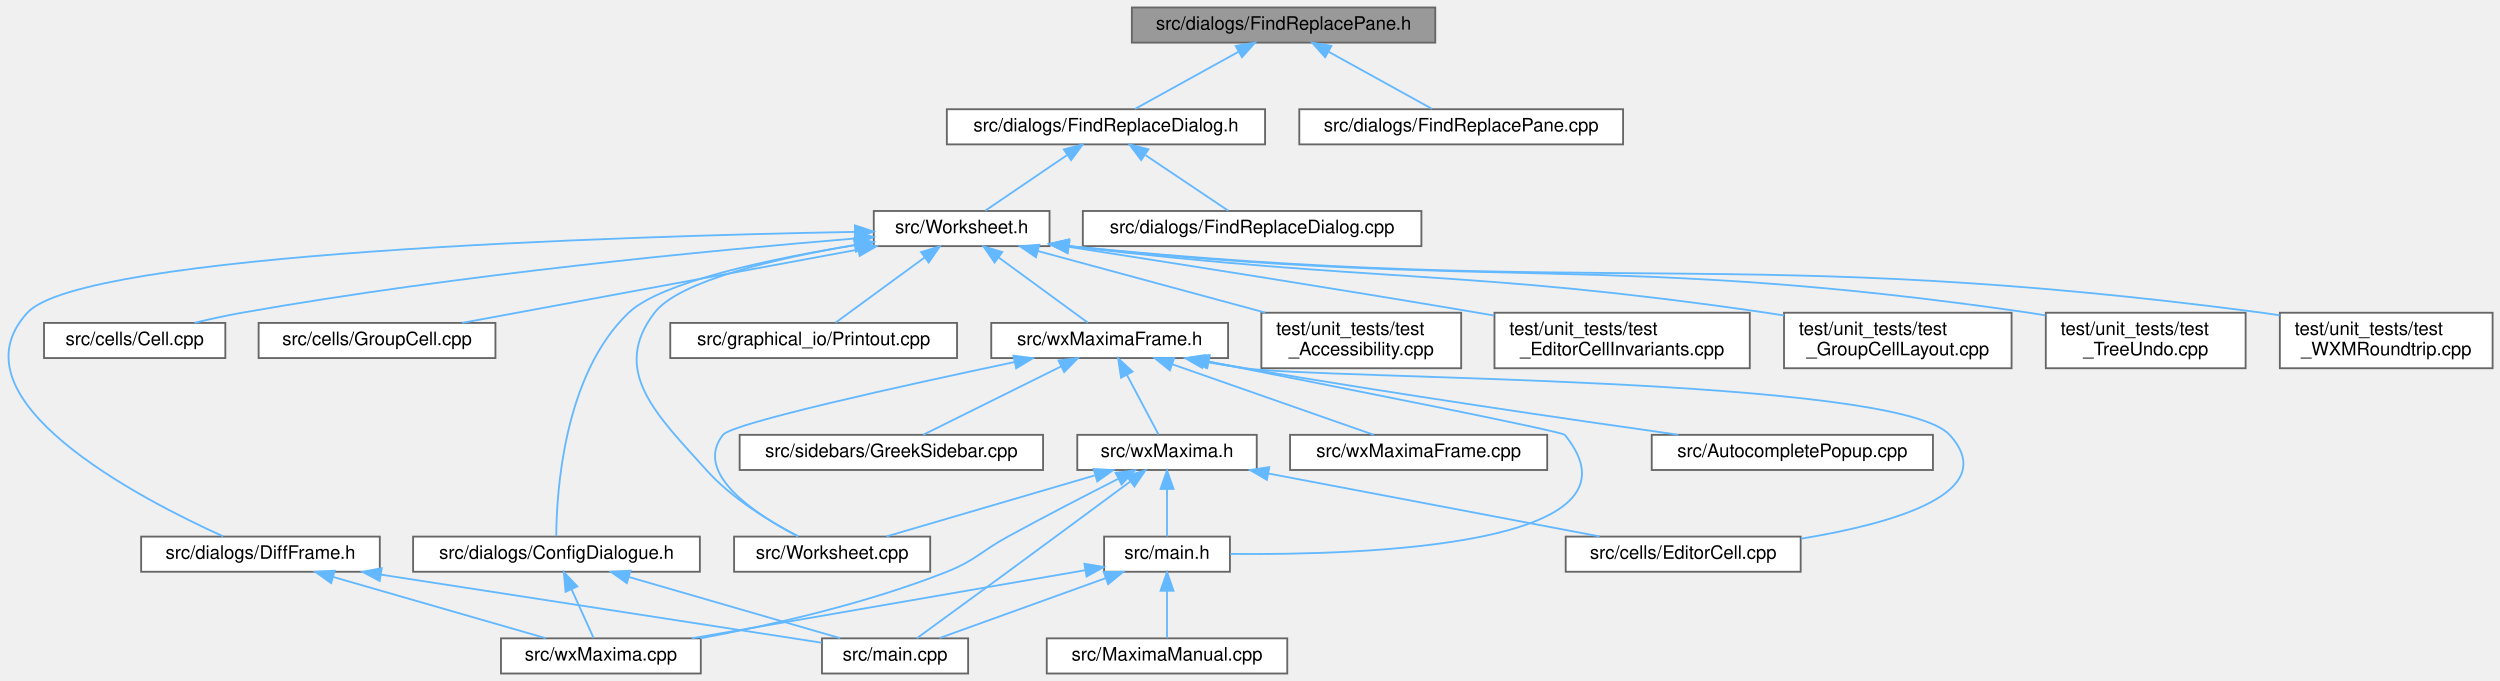
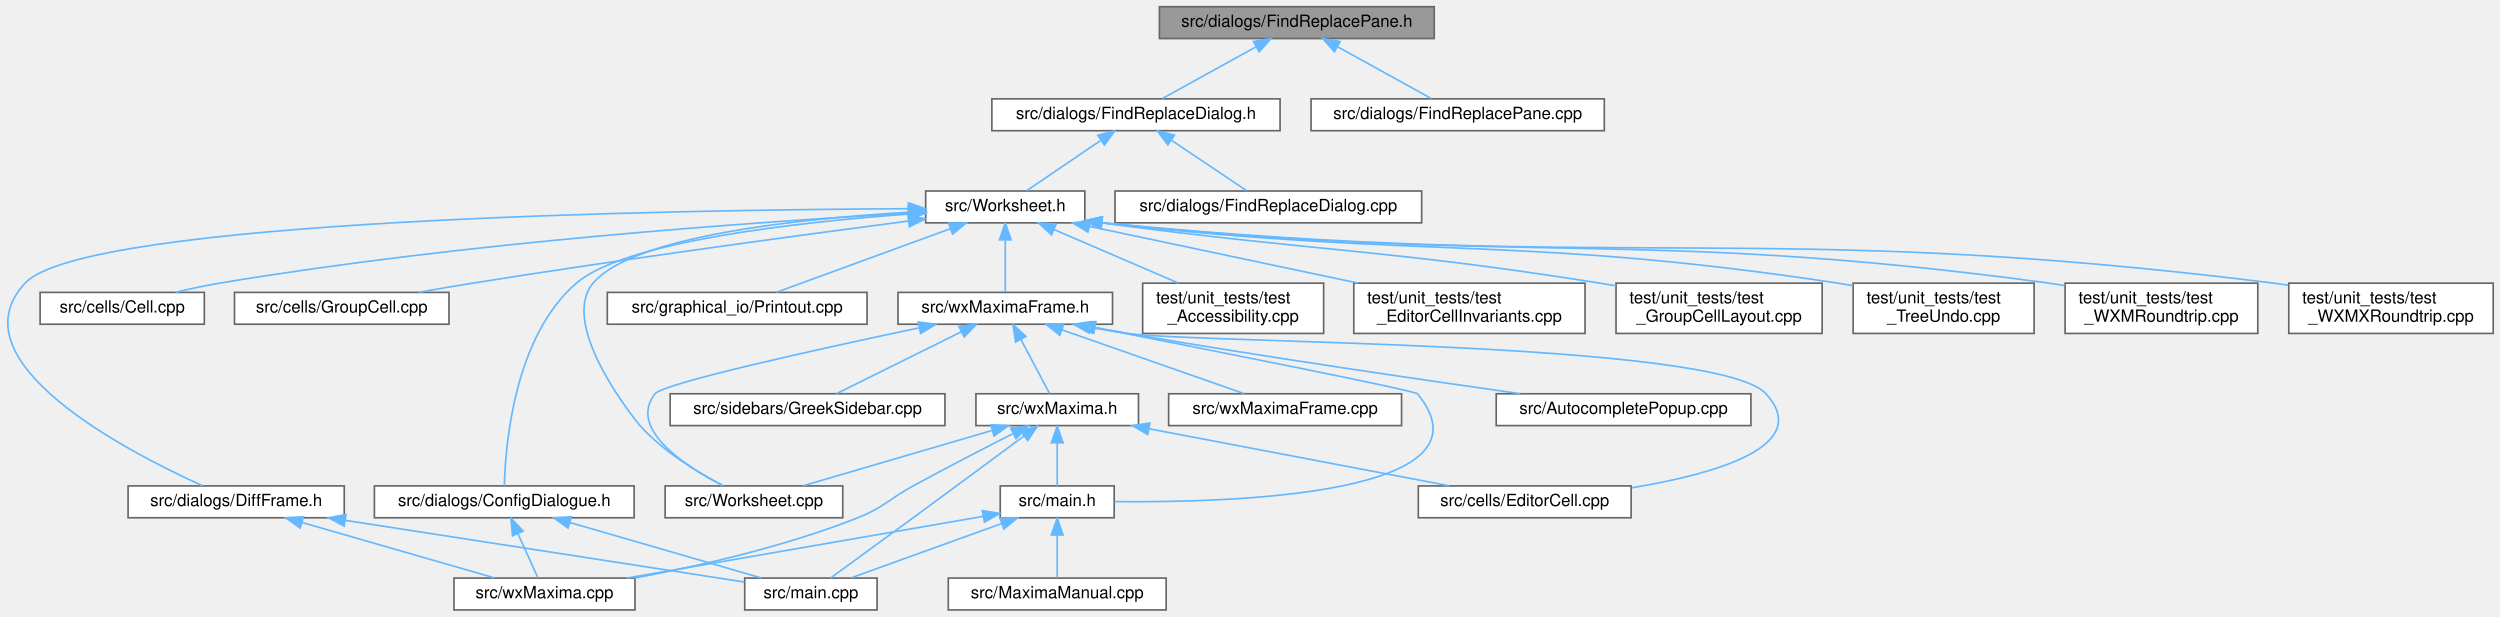
- <svg xmlns="http://www.w3.org/2000/svg" xmlns:xlink="http://www.w3.org/1999/xlink" width="1351pt" height="368pt" viewBox="0.00 0.00 1351.29 368.00">
+ <svg xmlns="http://www.w3.org/2000/svg" xmlns:xlink="http://www.w3.org/1999/xlink" width="1492pt" height="368pt" viewBox="0.00 0.00 1491.89 368.00">
  <g id="graph0" class="graph" transform="scale(1 1) rotate(0) translate(4 364)">
    <g id="node1" class="node">
      <g id="a_node1">
        <a xlink:title="This file defines the class FindReplacePane.">
-           <polygon fill="#999999" stroke="#666666" points="771.79,-360 607.79,-360 607.79,-341 771.79,-341 771.79,-360" />
-           <text text-anchor="middle" x="689.79" y="-348" font-family="Helvetica,sans-Serif" font-size="10.00">src/dialogs/FindReplacePane.h</text>
+           <polygon fill="#999999" stroke="#666666" points="851.89,-360 687.89,-360 687.89,-341 851.89,-341 851.89,-360" />
+           <text text-anchor="middle" x="769.89" y="-348" font-family="Helvetica,sans-Serif" font-size="10.00">src/dialogs/FindReplacePane.h</text>
        </a>
      </g>
    </g>
    <g id="node2" class="node">
      <g id="a_node2">
        <a xlink:href="FindReplaceDialog_8h.html" target="_top" xlink:title="This file defines the class FindReplaceDialog.">
-           <polygon fill="white" stroke="#666666" points="679.79,-305 507.79,-305 507.79,-286 679.79,-286 679.79,-305" />
-           <text text-anchor="middle" x="593.79" y="-293" font-family="Helvetica,sans-Serif" font-size="10.00">src/dialogs/FindReplaceDialog.h</text>
+           <polygon fill="white" stroke="#666666" points="759.89,-305 587.89,-305 587.89,-286 759.89,-286 759.89,-305" />
+           <text text-anchor="middle" x="673.89" y="-293" font-family="Helvetica,sans-Serif" font-size="10.00">src/dialogs/FindReplaceDialog.h</text>
        </a>
      </g>
    </g>
    <g id="edge1" class="edge">
-       <path fill="none" stroke="#63b8ff" d="M665.27,-335.97C647.72,-326.28 624.62,-313.52 609.49,-305.17" />
-       <polygon fill="#63b8ff" stroke="#63b8ff" points="663.92,-339.22 674.36,-340.98 667.3,-333.09 663.92,-339.22" />
-     </g>
-     <g id="node26" class="node">
-       <g id="a_node26">
+       <path fill="none" stroke="#63b8ff" d="M745.38,-335.97C727.83,-326.28 704.73,-313.52 689.6,-305.17" />
+       <polygon fill="#63b8ff" stroke="#63b8ff" points="744.02,-339.22 754.47,-340.98 747.41,-333.09 744.02,-339.22" />
+     </g>
+     <g id="node27" class="node">
+       <g id="a_node27">
        <a xlink:href="FindReplacePane_8cpp.html" target="_top" xlink:title="This file defines the class FindReplacePane.">
-           <polygon fill="white" stroke="#666666" points="873.29,-305 698.29,-305 698.29,-286 873.29,-286 873.29,-305" />
-           <text text-anchor="middle" x="785.79" y="-293" font-family="Helvetica,sans-Serif" font-size="10.00">src/dialogs/FindReplacePane.cpp</text>
-         </a>
-       </g>
-     </g>
-     <g id="edge35" class="edge">
-       <path fill="none" stroke="#63b8ff" d="M714.3,-335.97C731.85,-326.28 754.96,-313.52 770.08,-305.17" />
-       <polygon fill="#63b8ff" stroke="#63b8ff" points="712.27,-333.09 705.21,-340.98 715.66,-339.22 712.27,-333.09" />
+           <polygon fill="white" stroke="#666666" points="953.39,-305 778.39,-305 778.39,-286 953.39,-286 953.39,-305" />
+           <text text-anchor="middle" x="865.89" y="-293" font-family="Helvetica,sans-Serif" font-size="10.00">src/dialogs/FindReplacePane.cpp</text>
+         </a>
+       </g>
+     </g>
+     <g id="edge36" class="edge">
+       <path fill="none" stroke="#63b8ff" d="M794.41,-335.97C811.96,-326.28 835.06,-313.52 850.19,-305.17" />
+       <polygon fill="#63b8ff" stroke="#63b8ff" points="792.38,-333.09 785.32,-340.98 795.76,-339.22 792.38,-333.09" />
    </g>
    <g id="node3" class="node">
      <g id="a_node3">
        <a xlink:href="Worksheet_8h.html" target="_top" xlink:title="This file defines the class Worksheet.">
-           <polygon fill="white" stroke="#666666" points="563.29,-250 468.29,-250 468.29,-231 563.29,-231 563.29,-250" />
-           <text text-anchor="middle" x="515.79" y="-238" font-family="Helvetica,sans-Serif" font-size="10.00">src/Worksheet.h</text>
+           <polygon fill="white" stroke="#666666" points="643.39,-250 548.39,-250 548.39,-231 643.39,-231 643.39,-250" />
+           <text text-anchor="middle" x="595.89" y="-238" font-family="Helvetica,sans-Serif" font-size="10.00">src/Worksheet.h</text>
        </a>
      </g>
    </g>
    <g id="edge2" class="edge">
-       <path fill="none" stroke="#63b8ff" d="M572.67,-280.15C558.57,-270.57 540.5,-258.29 528.55,-250.17" />
-       <polygon fill="#63b8ff" stroke="#63b8ff" points="571.02,-283.26 581.26,-285.98 574.95,-277.47 571.02,-283.26" />
-     </g>
-     <g id="node25" class="node">
-       <g id="a_node25">
+       <path fill="none" stroke="#63b8ff" d="M652.78,-280.15C638.68,-270.57 620.6,-258.29 608.65,-250.17" />
+       <polygon fill="#63b8ff" stroke="#63b8ff" points="651.12,-283.26 661.36,-285.98 655.06,-277.47 651.12,-283.26" />
+     </g>
+     <g id="node26" class="node">
+       <g id="a_node26">
        <a xlink:href="FindReplaceDialog_8cpp.html" target="_top" xlink:title="This file defines the class FindReplaceDialog.">
-           <polygon fill="white" stroke="#666666" points="764.29,-250 581.29,-250 581.29,-231 764.29,-231 764.29,-250" />
-           <text text-anchor="middle" x="672.79" y="-238" font-family="Helvetica,sans-Serif" font-size="10.00">src/dialogs/FindReplaceDialog.cpp</text>
-         </a>
-       </g>
-     </g>
-     <g id="edge34" class="edge">
-       <path fill="none" stroke="#63b8ff" d="M615.18,-280.15C629.45,-270.57 647.76,-258.29 659.86,-250.17" />
-       <polygon fill="#63b8ff" stroke="#63b8ff" points="612.83,-277.51 606.48,-285.98 616.73,-283.32 612.83,-277.51" />
+           <polygon fill="white" stroke="#666666" points="844.39,-250 661.39,-250 661.39,-231 844.39,-231 844.39,-250" />
+           <text text-anchor="middle" x="752.89" y="-238" font-family="Helvetica,sans-Serif" font-size="10.00">src/dialogs/FindReplaceDialog.cpp</text>
+         </a>
+       </g>
+     </g>
+     <g id="edge35" class="edge">
+       <path fill="none" stroke="#63b8ff" d="M695.28,-280.15C709.56,-270.57 727.87,-258.29 739.97,-250.17" />
+       <polygon fill="#63b8ff" stroke="#63b8ff" points="692.94,-277.51 686.59,-285.98 696.84,-283.32 692.94,-277.51" />
    </g>
    <g id="node4" class="node">
      <g id="a_node4">
        <a xlink:href="Worksheet_8cpp.html" target="_top" xlink:title="This file defines the class Worksheet.">
-           <polygon fill="white" stroke="#666666" points="498.79,-74 392.79,-74 392.79,-55 498.79,-55 498.79,-74" />
-           <text text-anchor="middle" x="445.79" y="-62" font-family="Helvetica,sans-Serif" font-size="10.00">src/Worksheet.cpp</text>
+           <polygon fill="white" stroke="#666666" points="498.89,-74 392.89,-74 392.89,-55 498.89,-55 498.89,-74" />
+           <text text-anchor="middle" x="445.89" y="-62" font-family="Helvetica,sans-Serif" font-size="10.00">src/Worksheet.cpp</text>
        </a>
      </g>
    </g>
    <g id="edge3" class="edge">
-       <path fill="none" stroke="#63b8ff" d="M458.16,-231.59C415.7,-224.45 363.11,-212.37 349.79,-195 325.58,-163.44 351.23,-139.61 377.79,-110 391.82,-94.35 412.56,-81.84 427.44,-74.12" />
-       <polygon fill="#63b8ff" stroke="#63b8ff" points="457.72,-235.07 468.16,-233.22 458.85,-228.16 457.72,-235.07" />
+       <path fill="none" stroke="#63b8ff" d="M538.07,-237.32C473.04,-233.52 373.4,-223.14 349.89,-195 328.48,-169.36 377.22,-110.76 377.89,-110 391.93,-94.35 412.66,-81.84 427.54,-74.12" />
+       <polygon fill="#63b8ff" stroke="#63b8ff" points="538.02,-240.83 548.2,-237.88 538.4,-233.84 538.02,-240.83" />
    </g>
    <g id="node5" class="node">
      <g id="a_node5">
        <a xlink:href="Cell_8cpp.html" target="_top" xlink:title="Core layout and rendering logic for worksheet cells.">
-           <polygon fill="white" stroke="#666666" points="117.79,-189.5 19.79,-189.5 19.79,-170.5 117.79,-170.5 117.79,-189.5" />
-           <text text-anchor="middle" x="68.79" y="-177.5" font-family="Helvetica,sans-Serif" font-size="10.00">src/cells/Cell.cpp</text>
+           <polygon fill="white" stroke="#666666" points="117.89,-189.5 19.89,-189.5 19.89,-170.5 117.89,-170.5 117.89,-189.5" />
+           <text text-anchor="middle" x="68.89" y="-177.5" font-family="Helvetica,sans-Serif" font-size="10.00">src/cells/Cell.cpp</text>
        </a>
      </g>
    </g>
    <g id="edge4" class="edge">
-       <path fill="none" stroke="#63b8ff" d="M457.87,-235.11C381.58,-228.82 243.45,-215.67 126.79,-195 118.42,-193.52 109.47,-191.55 101.16,-189.56" />
-       <polygon fill="#63b8ff" stroke="#63b8ff" points="457.96,-238.63 468.21,-235.95 458.53,-231.65 457.96,-238.63" />
+       <path fill="none" stroke="#63b8ff" d="M538.2,-236.67C449.37,-231.73 273.94,-219.59 126.89,-195 118.31,-193.56 109.12,-191.56 100.64,-189.52" />
+       <polygon fill="#63b8ff" stroke="#63b8ff" points="538.16,-240.18 548.34,-237.23 538.55,-233.19 538.16,-240.18" />
    </g>
    <g id="node6" class="node">
      <g id="a_node6">
        <a xlink:href="GroupCell_8cpp.html" target="_top" xlink:title="This file defines the class GroupCell.">
-           <polygon fill="white" stroke="#666666" points="263.79,-189.5 135.79,-189.5 135.79,-170.5 263.79,-170.5 263.79,-189.5" />
-           <text text-anchor="middle" x="199.79" y="-177.5" font-family="Helvetica,sans-Serif" font-size="10.00">src/cells/GroupCell.cpp</text>
+           <polygon fill="white" stroke="#666666" points="263.89,-189.5 135.89,-189.5 135.89,-170.5 263.89,-170.5 263.89,-189.5" />
+           <text text-anchor="middle" x="199.89" y="-177.5" font-family="Helvetica,sans-Serif" font-size="10.00">src/cells/GroupCell.cpp</text>
        </a>
      </g>
    </g>
    <g id="edge5" class="edge">
-       <path fill="none" stroke="#63b8ff" d="M460,-229.17C399.06,-217.89 302.57,-200.03 245.79,-189.52" />
-       <polygon fill="#63b8ff" stroke="#63b8ff" points="459.37,-232.61 469.84,-230.99 460.64,-225.73 459.37,-232.61" />
+       <path fill="none" stroke="#63b8ff" d="M537.87,-232.06C474.04,-223.72 368.5,-209.47 277.89,-195 267.43,-193.33 256.21,-191.4 245.63,-189.51" />
+       <polygon fill="#63b8ff" stroke="#63b8ff" points="537.76,-235.58 548.13,-233.4 538.67,-228.64 537.76,-235.58" />
    </g>
    <g id="node7" class="node">
      <g id="a_node7">
        <a xlink:href="ConfigDialogue_8h.html" target="_top" xlink:title="The configuration dialog.">
-           <polygon fill="white" stroke="#666666" points="374.29,-74 219.29,-74 219.29,-55 374.29,-55 374.29,-74" />
-           <text text-anchor="middle" x="296.79" y="-62" font-family="Helvetica,sans-Serif" font-size="10.00">src/dialogs/ConfigDialogue.h</text>
+           <polygon fill="white" stroke="#666666" points="374.39,-74 219.39,-74 219.39,-55 374.39,-55 374.39,-74" />
+           <text text-anchor="middle" x="296.89" y="-62" font-family="Helvetica,sans-Serif" font-size="10.00">src/dialogs/ConfigDialogue.h</text>
        </a>
      </g>
    </g>
    <g id="edge6" class="edge">
-       <path fill="none" stroke="#63b8ff" d="M457.89,-231.51C412.19,-224.08 353.3,-211.65 335.79,-195 300.57,-161.5 296.81,-97.51 296.66,-74.24" />
-       <polygon fill="#63b8ff" stroke="#63b8ff" points="457.59,-235 468.01,-233.11 458.68,-228.09 457.59,-235" />
+       <path fill="none" stroke="#63b8ff" d="M538.09,-236.25C471.91,-231.4 368.89,-219.98 339.89,-195 302.56,-162.84 297.51,-97.45 296.93,-74.06" />
+       <polygon fill="#63b8ff" stroke="#63b8ff" points="538.15,-239.77 548.38,-236.98 538.65,-232.78 538.15,-239.77" />
    </g>
    <g id="node10" class="node">
      <g id="a_node10">
        <a xlink:href="DiffFrame_8h_source.html" target="_top" xlink:title=" ">
-           <polygon fill="white" stroke="#666666" points="201.29,-74 72.29,-74 72.29,-55 201.29,-55 201.29,-74" />
-           <text text-anchor="middle" x="136.79" y="-62" font-family="Helvetica,sans-Serif" font-size="10.00">src/dialogs/DiffFrame.h</text>
+           <polygon fill="white" stroke="#666666" points="201.39,-74 72.39,-74 72.39,-55 201.39,-55 201.39,-74" />
+           <text text-anchor="middle" x="136.89" y="-62" font-family="Helvetica,sans-Serif" font-size="10.00">src/dialogs/DiffFrame.h</text>
        </a>
      </g>
    </g>
    <g id="edge9" class="edge">
-       <path fill="none" stroke="#63b8ff" d="M457.91,-238.7C331.67,-236.35 40.49,-227.44 10.79,-195 -32.01,-148.27 71.18,-94.66 116.62,-74.12" />
-       <polygon fill="#63b8ff" stroke="#63b8ff" points="458.09,-242.2 468.15,-238.88 458.22,-235.2 458.09,-242.2" />
+       <path fill="none" stroke="#63b8ff" d="M537.95,-239.46C397.21,-238.74 46.23,-233.13 10.89,-195 -32.18,-148.53 71.17,-94.76 116.69,-74.15" />
+       <polygon fill="#63b8ff" stroke="#63b8ff" points="538.1,-242.96 548.12,-239.5 538.13,-235.96 538.1,-242.96" />
    </g>
    <g id="node11" class="node">
      <g id="a_node11">
        <a xlink:href="Printout_8cpp.html" target="_top" xlink:title="This file defines the class MathPrintOut.">
-           <polygon fill="white" stroke="#666666" points="513.29,-189.5 358.29,-189.5 358.29,-170.5 513.29,-170.5 513.29,-189.5" />
-           <text text-anchor="middle" x="435.79" y="-177.5" font-family="Helvetica,sans-Serif" font-size="10.00">src/graphical_io/Printout.cpp</text>
+           <polygon fill="white" stroke="#666666" points="513.39,-189.5 358.39,-189.5 358.39,-170.5 513.39,-170.5 513.39,-189.5" />
+           <text text-anchor="middle" x="435.89" y="-177.5" font-family="Helvetica,sans-Serif" font-size="10.00">src/graphical_io/Printout.cpp</text>
        </a>
      </g>
    </g>
    <g id="edge12" class="edge">
-       <path fill="none" stroke="#63b8ff" d="M495.75,-224.85C480.6,-213.77 460.3,-198.93 447.64,-189.67" />
-       <polygon fill="#63b8ff" stroke="#63b8ff" points="493.85,-227.79 503.98,-230.87 497.98,-222.14 493.85,-227.79" />
+       <path fill="none" stroke="#63b8ff" d="M563.14,-227.52C532.2,-216.21 486.57,-199.53 459.19,-189.52" />
+       <polygon fill="#63b8ff" stroke="#63b8ff" points="562.04,-230.85 572.63,-230.99 564.44,-224.27 562.04,-230.85" />
    </g>
    <g id="node12" class="node">
      <g id="a_node12">
        <a xlink:href="wxMaximaFrame_8h.html" target="_top" xlink:title="This file declares the class wxMaximaFrame.">
-           <polygon fill="white" stroke="#666666" points="659.79,-189.5 531.79,-189.5 531.79,-170.5 659.79,-170.5 659.79,-189.5" />
-           <text text-anchor="middle" x="595.79" y="-177.5" font-family="Helvetica,sans-Serif" font-size="10.00">src/wxMaximaFrame.h</text>
+           <polygon fill="white" stroke="#666666" points="659.89,-189.5 531.89,-189.5 531.89,-170.5 659.89,-170.5 659.89,-189.5" />
+           <text text-anchor="middle" x="595.89" y="-177.5" font-family="Helvetica,sans-Serif" font-size="10.00">src/wxMaximaFrame.h</text>
        </a>
      </g>
    </g>
    <g id="edge13" class="edge">
-       <path fill="none" stroke="#63b8ff" d="M535.82,-224.85C550.98,-213.77 571.27,-198.93 583.94,-189.67" />
-       <polygon fill="#63b8ff" stroke="#63b8ff" points="533.6,-222.14 527.59,-230.87 537.73,-227.79 533.6,-222.14" />
+       <path fill="none" stroke="#63b8ff" d="M595.89,-220.66C595.89,-210.24 595.89,-197.8 595.89,-189.67" />
+       <polygon fill="#63b8ff" stroke="#63b8ff" points="592.39,-220.87 595.89,-230.87 599.39,-220.87 592.39,-220.87" />
    </g>
    <g id="node20" class="node">
      <g id="a_node20">
        <a xlink:href="test__Accessibility_8cpp.html" target="_top" xlink:title="Logic-level regression tests for wxMaxima's custom wxAccessible classes.">
-           <polygon fill="white" stroke="#666666" points="785.79,-195 677.79,-195 677.79,-165 785.79,-165 785.79,-195" />
-           <text text-anchor="start" x="685.79" y="-183" font-family="Helvetica,sans-Serif" font-size="10.00">test/unit_tests/test</text>
-           <text text-anchor="middle" x="731.79" y="-172" font-family="Helvetica,sans-Serif" font-size="10.00">_Accessibility.cpp</text>
+           <polygon fill="white" stroke="#666666" points="785.89,-195 677.89,-195 677.89,-165 785.89,-165 785.89,-195" />
+           <text text-anchor="start" x="685.89" y="-183" font-family="Helvetica,sans-Serif" font-size="10.00">test/unit_tests/test</text>
+           <text text-anchor="middle" x="731.89" y="-172" font-family="Helvetica,sans-Serif" font-size="10.00">_Accessibility.cpp</text>
        </a>
      </g>
    </g>
    <g id="edge29" class="edge">
-       <path fill="none" stroke="#63b8ff" d="M557.06,-228.32C591.99,-218.86 642.21,-205.26 679.86,-195.06" />
-       <polygon fill="#63b8ff" stroke="#63b8ff" points="555.93,-225 547.2,-230.99 557.76,-231.76 555.93,-225" />
+       <path fill="none" stroke="#63b8ff" d="M625.06,-226.95C646.84,-217.59 676.61,-204.78 699.2,-195.06" />
+       <polygon fill="#63b8ff" stroke="#63b8ff" points="623.47,-223.83 615.67,-230.99 626.24,-230.26 623.47,-223.83" />
    </g>
    <g id="node21" class="node">
      <g id="a_node21">
        <a xlink:href="test__EditorCellInvariants_8cpp.html" target="_top" xlink:title="Hardening tests for EditorCell's text-editing core.">
-           <polygon fill="white" stroke="#666666" points="941.79,-195 803.79,-195 803.79,-165 941.79,-165 941.79,-195" />
-           <text text-anchor="start" x="811.79" y="-183" font-family="Helvetica,sans-Serif" font-size="10.00">test/unit_tests/test</text>
-           <text text-anchor="middle" x="872.79" y="-172" font-family="Helvetica,sans-Serif" font-size="10.00">_EditorCellInvariants.cpp</text>
+           <polygon fill="white" stroke="#666666" points="941.89,-195 803.89,-195 803.89,-165 941.89,-165 941.89,-195" />
+           <text text-anchor="start" x="811.89" y="-183" font-family="Helvetica,sans-Serif" font-size="10.00">test/unit_tests/test</text>
+           <text text-anchor="middle" x="872.89" y="-172" font-family="Helvetica,sans-Serif" font-size="10.00">_EditorCellInvariants.cpp</text>
        </a>
      </g>
    </g>
    <g id="edge30" class="edge">
-       <path fill="none" stroke="#63b8ff" d="M573.89,-230.57C630.36,-221.81 718.53,-207.92 794.79,-195 797.64,-194.52 800.54,-194.02 803.48,-193.51" />
-       <polygon fill="#63b8ff" stroke="#63b8ff" points="573.07,-227.15 563.72,-232.14 574.14,-234.07 573.07,-227.15" />
+       <path fill="none" stroke="#63b8ff" d="M645.99,-228.92C690.94,-219.43 757.23,-205.43 806.57,-195.01" />
+       <polygon fill="#63b8ff" stroke="#63b8ff" points="645.23,-225.5 636.17,-230.99 646.68,-232.35 645.23,-225.5" />
    </g>
    <g id="node22" class="node">
      <g id="a_node22">
        <a xlink:href="test__GroupCellLayout_8cpp.html" target="_top" xlink:title="Regression tests for the GroupCell &lt;-&gt; EditorCell layout coupling.">
-           <polygon fill="white" stroke="#666666" points="1083.29,-195 960.29,-195 960.29,-165 1083.29,-165 1083.29,-195" />
-           <text text-anchor="start" x="968.29" y="-183" font-family="Helvetica,sans-Serif" font-size="10.00">test/unit_tests/test</text>
-           <text text-anchor="middle" x="1021.79" y="-172" font-family="Helvetica,sans-Serif" font-size="10.00">_GroupCellLayout.cpp</text>
+           <polygon fill="white" stroke="#666666" points="1083.39,-195 960.39,-195 960.39,-165 1083.39,-165 1083.39,-195" />
+           <text text-anchor="start" x="968.39" y="-183" font-family="Helvetica,sans-Serif" font-size="10.00">test/unit_tests/test</text>
+           <text text-anchor="middle" x="1021.89" y="-172" font-family="Helvetica,sans-Serif" font-size="10.00">_GroupCellLayout.cpp</text>
        </a>
      </g>
    </g>
    <g id="edge31" class="edge">
-       <path fill="none" stroke="#63b8ff" d="M573.31,-231.01C742.01,-210.87 786.97,-218.89 950.79,-195 953.9,-194.55 957.07,-194.05 960.28,-193.52" />
-       <polygon fill="#63b8ff" stroke="#63b8ff" points="572.86,-227.54 563.35,-232.21 573.7,-234.49 572.86,-227.54" />
+       <path fill="none" stroke="#63b8ff" d="M653.65,-230.94C786.82,-213.28 822.35,-215.41 950.89,-195 954,-194.51 957.17,-193.98 960.37,-193.42" />
+       <polygon fill="#63b8ff" stroke="#63b8ff" points="652.91,-227.51 643.47,-232.3 653.84,-234.45 652.91,-227.51" />
    </g>
    <g id="node23" class="node">
      <g id="a_node23">
        <a xlink:href="test__TreeUndo_8cpp.html" target="_top" xlink:title="Regression tests for the worksheet's cell-tree undo/redo (the TreeUndo_* subsystem of Worksheet).">
-           <polygon fill="white" stroke="#666666" points="1209.79,-195 1101.79,-195 1101.79,-165 1209.79,-165 1209.79,-195" />
-           <text text-anchor="start" x="1109.79" y="-183" font-family="Helvetica,sans-Serif" font-size="10.00">test/unit_tests/test</text>
-           <text text-anchor="middle" x="1155.79" y="-172" font-family="Helvetica,sans-Serif" font-size="10.00">_TreeUndo.cpp</text>
+           <polygon fill="white" stroke="#666666" points="1209.89,-195 1101.89,-195 1101.89,-165 1209.89,-165 1209.89,-195" />
+           <text text-anchor="start" x="1109.89" y="-183" font-family="Helvetica,sans-Serif" font-size="10.00">test/unit_tests/test</text>
+           <text text-anchor="middle" x="1155.89" y="-172" font-family="Helvetica,sans-Serif" font-size="10.00">_TreeUndo.cpp</text>
        </a>
      </g>
    </g>
    <g id="edge32" class="edge">
-       <path fill="none" stroke="#63b8ff" d="M573.42,-231.04C804.83,-206.52 866.76,-227.75 1092.79,-195 1095.67,-194.58 1098.62,-194.1 1101.59,-193.58" />
-       <polygon fill="#63b8ff" stroke="#63b8ff" points="572.9,-227.57 563.34,-232.12 573.65,-234.53 572.9,-227.57" />
+       <path fill="none" stroke="#63b8ff" d="M653.5,-231.02C849.55,-209.03 902.11,-223.86 1092.89,-195 1095.78,-194.56 1098.72,-194.07 1101.69,-193.54" />
+       <polygon fill="#63b8ff" stroke="#63b8ff" points="652.99,-227.56 643.45,-232.17 653.78,-234.51 652.99,-227.56" />
    </g>
    <g id="node24" class="node">
      <g id="a_node24">
        <a xlink:href="test__WXMRoundtrip_8cpp.html" target="_top" xlink:title="Regression tests for images surviving the .wxm serialization round-trip.">
-           <polygon fill="white" stroke="#666666" points="1343.29,-195 1228.29,-195 1228.29,-165 1343.29,-165 1343.29,-195" />
-           <text text-anchor="start" x="1236.29" y="-183" font-family="Helvetica,sans-Serif" font-size="10.00">test/unit_tests/test</text>
-           <text text-anchor="middle" x="1285.79" y="-172" font-family="Helvetica,sans-Serif" font-size="10.00">_WXMRoundtrip.cpp</text>
+           <polygon fill="white" stroke="#666666" points="1343.39,-195 1228.39,-195 1228.39,-165 1343.39,-165 1343.39,-195" />
+           <text text-anchor="start" x="1236.39" y="-183" font-family="Helvetica,sans-Serif" font-size="10.00">test/unit_tests/test</text>
+           <text text-anchor="middle" x="1285.89" y="-172" font-family="Helvetica,sans-Serif" font-size="10.00">_WXMRoundtrip.cpp</text>
        </a>
      </g>
    </g>
    <g id="edge33" class="edge">
-       <path fill="none" stroke="#63b8ff" d="M573.63,-231.03C860.64,-202.47 937.03,-232.07 1218.79,-195 1221.85,-194.6 1224.98,-194.13 1228.14,-193.62" />
-       <polygon fill="#63b8ff" stroke="#63b8ff" points="572.93,-227.59 563.33,-232.07 573.63,-234.55 572.93,-227.59" />
+       <path fill="none" stroke="#63b8ff" d="M653.63,-231.03C905.31,-205.02 972.41,-228.42 1218.89,-195 1221.96,-194.58 1225.09,-194.11 1228.24,-193.59" />
+       <polygon fill="#63b8ff" stroke="#63b8ff" points="653.02,-227.58 643.44,-232.1 653.75,-234.54 653.02,-227.58" />
+     </g>
+     <g id="node25" class="node">
+       <g id="a_node25">
+         <a xlink:href="test__WXMXRoundtrip_8cpp.html" target="_top" xlink:title="Round-trip tests for the .wxmx content.xml (the MathML-like math format).">
+           <polygon fill="white" stroke="#666666" points="1483.89,-195 1361.89,-195 1361.89,-165 1483.89,-165 1483.89,-195" />
+           <text text-anchor="start" x="1369.89" y="-183" font-family="Helvetica,sans-Serif" font-size="10.00">test/unit_tests/test</text>
+           <text text-anchor="middle" x="1422.89" y="-172" font-family="Helvetica,sans-Serif" font-size="10.00">_WXMXRoundtrip.cpp</text>
+         </a>
+       </g>
+     </g>
+     <g id="edge34" class="edge">
+       <path fill="none" stroke="#63b8ff" d="M653.65,-231.05C964.63,-200.71 1047.1,-233.24 1352.89,-195 1355.72,-194.65 1358.61,-194.24 1361.52,-193.8" />
+       <polygon fill="#63b8ff" stroke="#63b8ff" points="653.04,-227.59 643.44,-232.06 653.73,-234.56 653.04,-227.59" />
    </g>
    <g id="node8" class="node">
      <g id="a_node8">
        <a xlink:href="main_8cpp.html" target="_top" xlink:title="The file that defines the starting point of the program.">
-           <polygon fill="white" stroke="#666666" points="519.29,-19 440.29,-19 440.29,0 519.29,0 519.29,-19" />
-           <text text-anchor="middle" x="479.79" y="-7" font-family="Helvetica,sans-Serif" font-size="10.00">src/main.cpp</text>
+           <polygon fill="white" stroke="#666666" points="519.39,-19 440.39,-19 440.39,0 519.39,0 519.39,-19" />
+           <text text-anchor="middle" x="479.89" y="-7" font-family="Helvetica,sans-Serif" font-size="10.00">src/main.cpp</text>
        </a>
      </g>
    </g>
    <g id="edge7" class="edge">
-       <path fill="none" stroke="#63b8ff" d="M335.86,-52.18C370.09,-42.27 419.08,-28.08 450.16,-19.08" />
-       <polygon fill="#63b8ff" stroke="#63b8ff" points="334.82,-48.84 326.19,-54.98 336.77,-55.56 334.82,-48.84" />
+       <path fill="none" stroke="#63b8ff" d="M335.97,-52.18C370.19,-42.27 419.18,-28.08 450.26,-19.08" />
+       <polygon fill="#63b8ff" stroke="#63b8ff" points="334.93,-48.84 326.3,-54.98 336.88,-55.56 334.93,-48.84" />
    </g>
    <g id="node9" class="node">
      <g id="a_node9">
        <a xlink:href="wxMaxima_8cpp.html" target="_top" xlink:title="This file defines the contents of the class wxMaxima that contains most of the program's logic.">
-           <polygon fill="white" stroke="#666666" points="374.79,-19 266.79,-19 266.79,0 374.79,0 374.79,-19" />
-           <text text-anchor="middle" x="320.79" y="-7" font-family="Helvetica,sans-Serif" font-size="10.00">src/wxMaxima.cpp</text>
+           <polygon fill="white" stroke="#666666" points="374.89,-19 266.89,-19 266.89,0 374.89,0 374.89,-19" />
+           <text text-anchor="middle" x="320.89" y="-7" font-family="Helvetica,sans-Serif" font-size="10.00">src/wxMaxima.cpp</text>
        </a>
      </g>
    </g>
    <g id="edge8" class="edge">
-       <path fill="none" stroke="#63b8ff" d="M304.93,-45.53C308.97,-36.6 313.67,-26.22 316.9,-19.09" />
-       <polygon fill="#63b8ff" stroke="#63b8ff" points="301.69,-44.19 300.75,-54.75 308.06,-47.08 301.69,-44.19" />
+       <path fill="none" stroke="#63b8ff" d="M305.03,-45.53C309.08,-36.6 313.78,-26.22 317.01,-19.09" />
+       <polygon fill="#63b8ff" stroke="#63b8ff" points="301.79,-44.19 300.86,-54.75 308.17,-47.08 301.79,-44.19" />
    </g>
    <g id="edge10" class="edge">
-       <path fill="none" stroke="#63b8ff" d="M201.96,-53.43C272.2,-42.58 381.73,-25.65 440.07,-16.64" />
-       <polygon fill="#63b8ff" stroke="#63b8ff" points="201.24,-50 191.9,-54.98 202.31,-56.92 201.24,-50" />
+       <path fill="none" stroke="#63b8ff" d="M202.07,-53.43C272.31,-42.58 381.83,-25.65 440.18,-16.64" />
+       <polygon fill="#63b8ff" stroke="#63b8ff" points="201.35,-50 192,-54.98 202.42,-56.92 201.35,-50" />
    </g>
    <g id="edge11" class="edge">
-       <path fill="none" stroke="#63b8ff" d="M176.08,-52.18C210.49,-42.27 259.74,-28.08 290.99,-19.08" />
-       <polygon fill="#63b8ff" stroke="#63b8ff" points="174.99,-48.85 166.35,-54.98 176.93,-55.58 174.99,-48.85" />
+       <path fill="none" stroke="#63b8ff" d="M176.18,-52.18C210.59,-42.27 259.85,-28.08 291.1,-19.08" />
+       <polygon fill="#63b8ff" stroke="#63b8ff" points="175.1,-48.85 166.46,-54.98 177.04,-55.58 175.1,-48.85" />
    </g>
    <g id="edge15" class="edge">
-       <path fill="none" stroke="#63b8ff" d="M544.2,-168.32C483.94,-155.6 391.74,-135.28 386.79,-129 370.38,-108.21 404.42,-85.99 427.3,-74.14" />
-       <polygon fill="#63b8ff" stroke="#63b8ff" points="543.81,-171.82 554.32,-170.45 545.26,-164.97 543.81,-171.82" />
+       <path fill="none" stroke="#63b8ff" d="M544.31,-168.32C484.04,-155.6 391.85,-135.28 386.89,-129 370.49,-108.21 404.53,-85.99 427.4,-74.14" />
+       <polygon fill="#63b8ff" stroke="#63b8ff" points="543.92,-171.82 554.43,-170.45 545.36,-164.97 543.92,-171.82" />
    </g>
    <g id="node13" class="node">
      <g id="a_node13">
        <a xlink:href="AutocompletePopup_8cpp.html" target="_top" xlink:title="This file defines the class AutocompletePopup.">
-           <polygon fill="white" stroke="#666666" points="1040.79,-129 888.79,-129 888.79,-110 1040.79,-110 1040.79,-129" />
-           <text text-anchor="middle" x="964.79" y="-117" font-family="Helvetica,sans-Serif" font-size="10.00">src/AutocompletePopup.cpp</text>
+           <polygon fill="white" stroke="#666666" points="1040.89,-129 888.89,-129 888.89,-110 1040.89,-110 1040.89,-129" />
+           <text text-anchor="middle" x="964.89" y="-117" font-family="Helvetica,sans-Serif" font-size="10.00">src/AutocompletePopup.cpp</text>
        </a>
      </g>
    </g>
    <g id="edge14" class="edge">
-       <path fill="none" stroke="#63b8ff" d="M648.48,-168.63C655.3,-167.37 662.21,-166.13 668.79,-165 749.59,-151.18 843.21,-137.5 903.16,-129.03" />
-       <polygon fill="#63b8ff" stroke="#63b8ff" points="647.76,-165.21 638.58,-170.49 649.06,-172.09 647.76,-165.21" />
+       <path fill="none" stroke="#63b8ff" d="M648.59,-168.63C655.41,-167.37 662.31,-166.13 668.89,-165 749.7,-151.18 843.31,-137.5 903.27,-129.03" />
+       <polygon fill="#63b8ff" stroke="#63b8ff" points="647.87,-165.21 638.69,-170.49 649.16,-172.09 647.87,-165.21" />
    </g>
    <g id="node14" class="node">
      <g id="a_node14">
        <a xlink:href="EditorCell_8cpp.html" target="_top" xlink:title="This file defines the class EditorCell.">
-           <polygon fill="white" stroke="#666666" points="969.29,-74 842.29,-74 842.29,-55 969.29,-55 969.29,-74" />
-           <text text-anchor="middle" x="905.79" y="-62" font-family="Helvetica,sans-Serif" font-size="10.00">src/cells/EditorCell.cpp</text>
+           <polygon fill="white" stroke="#666666" points="969.39,-74 842.39,-74 842.39,-55 969.39,-55 969.39,-74" />
+           <text text-anchor="middle" x="905.89" y="-62" font-family="Helvetica,sans-Serif" font-size="10.00">src/cells/EditorCell.cpp</text>
        </a>
      </g>
    </g>
    <g id="edge16" class="edge">
-       <path fill="none" stroke="#63b8ff" d="M646.59,-168.61C654.02,-167.28 661.59,-166.03 668.79,-165 710.88,-158.99 1021.17,-160.45 1049.79,-129 1078.11,-97.88 1020.24,-81.22 969.64,-72.89" />
-       <polygon fill="#63b8ff" stroke="#63b8ff" points="645.79,-165.2 636.6,-170.46 647.07,-172.08 645.79,-165.2" />
+       <path fill="none" stroke="#63b8ff" d="M646.7,-168.61C654.12,-167.28 661.69,-166.03 668.89,-165 710.99,-158.99 1021.28,-160.45 1049.89,-129 1078.21,-97.88 1020.35,-81.22 969.75,-72.89" />
+       <polygon fill="#63b8ff" stroke="#63b8ff" points="645.9,-165.2 636.71,-170.46 647.18,-172.08 645.9,-165.2" />
    </g>
    <g id="node15" class="node">
      <g id="a_node15">
        <a xlink:href="main_8h.html" target="_top" xlink:title="This file declares the class wxMaxima that contains most of the program's logic.">
-           <polygon fill="white" stroke="#666666" points="660.79,-74 592.79,-74 592.79,-55 660.79,-55 660.79,-74" />
-           <text text-anchor="middle" x="626.79" y="-62" font-family="Helvetica,sans-Serif" font-size="10.00">src/main.h</text>
+           <polygon fill="white" stroke="#666666" points="660.89,-74 592.89,-74 592.89,-55 660.89,-55 660.89,-74" />
+           <text text-anchor="middle" x="626.89" y="-62" font-family="Helvetica,sans-Serif" font-size="10.00">src/main.h</text>
        </a>
      </g>
    </g>
    <g id="edge17" class="edge">
-       <path fill="none" stroke="#63b8ff" d="M649.23,-168.57C721.12,-154.48 840.25,-130.88 841.79,-129 890.86,-68.95 733.3,-63.91 661.03,-64.63" />
-       <polygon fill="#63b8ff" stroke="#63b8ff" points="648.56,-165.13 639.42,-170.49 649.9,-172 648.56,-165.13" />
+       <path fill="none" stroke="#63b8ff" d="M649.34,-168.57C721.23,-154.48 840.36,-130.88 841.89,-129 890.97,-68.95 733.41,-63.91 661.14,-64.63" />
+       <polygon fill="#63b8ff" stroke="#63b8ff" points="648.66,-165.13 639.52,-170.49 650.01,-172 648.66,-165.13" />
    </g>
    <g id="node17" class="node">
      <g id="a_node17">
        <a xlink:href="GreekSidebar_8cpp.html" target="_top" xlink:title="This file defines the class GreekSidebar.">
-           <polygon fill="white" stroke="#666666" points="559.79,-129 395.79,-129 395.79,-110 559.79,-110 559.79,-129" />
-           <text text-anchor="middle" x="477.79" y="-117" font-family="Helvetica,sans-Serif" font-size="10.00">src/sidebars/GreekSidebar.cpp</text>
+           <polygon fill="white" stroke="#666666" points="559.89,-129 395.89,-129 395.89,-110 559.89,-110 559.89,-129" />
+           <text text-anchor="middle" x="477.89" y="-117" font-family="Helvetica,sans-Serif" font-size="10.00">src/sidebars/GreekSidebar.cpp</text>
        </a>
      </g>
    </g>
    <g id="edge21" class="edge">
-       <path fill="none" stroke="#63b8ff" d="M569.53,-165.98C546.79,-154.71 514.55,-138.73 494.97,-129.02" />
-       <polygon fill="#63b8ff" stroke="#63b8ff" points="568.12,-169.19 578.63,-170.49 571.22,-162.92 568.12,-169.19" />
+       <path fill="none" stroke="#63b8ff" d="M569.64,-165.98C546.9,-154.71 514.66,-138.73 495.07,-129.02" />
+       <polygon fill="#63b8ff" stroke="#63b8ff" points="568.22,-169.19 578.74,-170.49 571.33,-162.92 568.22,-169.19" />
    </g>
    <g id="node18" class="node">
      <g id="a_node18">
        <a xlink:href="wxMaxima_8h.html" target="_top" xlink:title="This file declares the class wxMaxima that contains most of the program's logic.">
-           <polygon fill="white" stroke="#666666" points="675.29,-129 578.29,-129 578.29,-110 675.29,-110 675.29,-129" />
-           <text text-anchor="middle" x="626.79" y="-117" font-family="Helvetica,sans-Serif" font-size="10.00">src/wxMaxima.h</text>
+           <polygon fill="white" stroke="#666666" points="675.39,-129 578.39,-129 578.39,-110 675.39,-110 675.39,-129" />
+           <text text-anchor="middle" x="626.89" y="-117" font-family="Helvetica,sans-Serif" font-size="10.00">src/wxMaxima.h</text>
        </a>
      </g>
    </g>
    <g id="edge22" class="edge">
-       <path fill="none" stroke="#63b8ff" d="M605.07,-161.48C610.73,-150.81 617.7,-137.65 622.19,-129.17" />
-       <polygon fill="#63b8ff" stroke="#63b8ff" points="601.95,-159.89 600.36,-170.37 608.14,-163.17 601.95,-159.89" />
+       <path fill="none" stroke="#63b8ff" d="M605.18,-161.48C610.83,-150.81 617.81,-137.65 622.3,-129.17" />
+       <polygon fill="#63b8ff" stroke="#63b8ff" points="602.06,-159.89 600.47,-170.37 608.24,-163.17 602.06,-159.89" />
    </g>
    <g id="node19" class="node">
      <g id="a_node19">
        <a xlink:href="wxMaximaFrame_8cpp.html" target="_top" xlink:title="This file defines the class wxMaximaFrame.">
-           <polygon fill="white" stroke="#666666" points="832.29,-129 693.29,-129 693.29,-110 832.29,-110 832.29,-129" />
-           <text text-anchor="middle" x="762.79" y="-117" font-family="Helvetica,sans-Serif" font-size="10.00">src/wxMaximaFrame.cpp</text>
+           <polygon fill="white" stroke="#666666" points="832.39,-129 693.39,-129 693.39,-110 832.39,-110 832.39,-129" />
+           <text text-anchor="middle" x="762.89" y="-117" font-family="Helvetica,sans-Serif" font-size="10.00">src/wxMaximaFrame.cpp</text>
        </a>
      </g>
    </g>
    <g id="edge28" class="edge">
-       <path fill="none" stroke="#63b8ff" d="M629.55,-167.17C661.85,-155.86 709.77,-139.07 738.48,-129.02" />
-       <polygon fill="#63b8ff" stroke="#63b8ff" points="628.35,-163.88 620.07,-170.49 630.67,-170.49 628.35,-163.88" />
+       <path fill="none" stroke="#63b8ff" d="M629.66,-167.17C661.96,-155.86 709.88,-139.07 738.58,-129.02" />
+       <polygon fill="#63b8ff" stroke="#63b8ff" points="628.46,-163.88 620.18,-170.49 630.77,-170.49 628.46,-163.88" />
    </g>
    <g id="edge19" class="edge">
-       <path fill="none" stroke="#63b8ff" d="M593.64,-51.55C566.35,-41.71 528.28,-27.98 503.84,-19.17" />
-       <polygon fill="#63b8ff" stroke="#63b8ff" points="592.58,-54.89 603.17,-54.98 594.95,-48.3 592.58,-54.89" />
+       <path fill="none" stroke="#63b8ff" d="M593.75,-51.55C566.45,-41.71 528.39,-27.98 503.94,-19.17" />
+       <polygon fill="#63b8ff" stroke="#63b8ff" points="592.68,-54.89 603.28,-54.98 595.06,-48.3 592.68,-54.89" />
    </g>
    <g id="edge20" class="edge">
-       <path fill="none" stroke="#63b8ff" d="M582.52,-55.83C526.03,-46.05 428.59,-29.17 369.87,-19" />
-       <polygon fill="#63b8ff" stroke="#63b8ff" points="582.13,-59.32 592.58,-57.57 583.32,-52.42 582.13,-59.32" />
+       <path fill="none" stroke="#63b8ff" d="M582.63,-55.83C526.13,-46.05 428.7,-29.17 369.98,-19" />
+       <polygon fill="#63b8ff" stroke="#63b8ff" points="582.23,-59.32 592.68,-57.57 583.43,-52.42 582.23,-59.32" />
    </g>
    <g id="node16" class="node">
      <g id="a_node16">
        <a xlink:href="MaximaManual_8cpp.html" target="_top" xlink:title="This file defines the class MaximaManual.">
-           <polygon fill="white" stroke="#666666" points="691.79,-19 561.79,-19 561.79,0 691.79,0 691.79,-19" />
-           <text text-anchor="middle" x="626.79" y="-7" font-family="Helvetica,sans-Serif" font-size="10.00">src/MaximaManual.cpp</text>
+           <polygon fill="white" stroke="#666666" points="691.89,-19 561.89,-19 561.89,0 691.89,0 691.89,-19" />
+           <text text-anchor="middle" x="626.89" y="-7" font-family="Helvetica,sans-Serif" font-size="10.00">src/MaximaManual.cpp</text>
        </a>
      </g>
    </g>
    <g id="edge18" class="edge">
-       <path fill="none" stroke="#63b8ff" d="M626.79,-44.66C626.79,-35.93 626.79,-25.99 626.79,-19.09" />
-       <polygon fill="#63b8ff" stroke="#63b8ff" points="623.29,-44.75 626.79,-54.75 630.29,-44.75 623.29,-44.75" />
+       <path fill="none" stroke="#63b8ff" d="M626.89,-44.66C626.89,-35.93 626.89,-25.99 626.89,-19.09" />
+       <polygon fill="#63b8ff" stroke="#63b8ff" points="623.39,-44.75 626.89,-54.75 630.39,-44.75 623.39,-44.75" />
    </g>
    <g id="edge23" class="edge">
-       <path fill="none" stroke="#63b8ff" d="M587.7,-107.06C553.88,-97.15 505.7,-83.04 475.1,-74.08" />
-       <polygon fill="#63b8ff" stroke="#63b8ff" points="587.13,-110.53 597.71,-109.98 589.09,-103.82 587.13,-110.53" />
+       <path fill="none" stroke="#63b8ff" d="M587.81,-107.06C553.98,-97.15 505.81,-83.04 475.2,-74.08" />
+       <polygon fill="#63b8ff" stroke="#63b8ff" points="587.23,-110.53 597.81,-109.98 589.2,-103.82 587.23,-110.53" />
    </g>
    <g id="edge25" class="edge">
-       <path fill="none" stroke="#63b8ff" d="M606.85,-103.73C589.44,-90.84 563.47,-71.65 540.79,-55 523.67,-42.44 503.79,-27.95 491.5,-19.01" />
-       <polygon fill="#63b8ff" stroke="#63b8ff" points="605,-106.71 615.12,-109.85 609.17,-101.09 605,-106.71" />
+       <path fill="none" stroke="#63b8ff" d="M606.96,-103.73C589.55,-90.84 563.57,-71.65 540.89,-55 523.77,-42.44 503.89,-27.95 491.6,-19.01" />
+       <polygon fill="#63b8ff" stroke="#63b8ff" points="605.11,-106.71 615.23,-109.85 609.27,-101.09 605.11,-106.71" />
    </g>
    <g id="edge27" class="edge">
-       <path fill="none" stroke="#63b8ff" d="M600.18,-105.12C583.11,-96.44 560.52,-84.78 540.79,-74 525.94,-65.89 523.52,-61.25 507.79,-55 464.37,-37.76 412.51,-26.06 374.43,-19.01" />
-       <polygon fill="#63b8ff" stroke="#63b8ff" points="599.03,-108.46 609.54,-109.86 602.2,-102.22 599.03,-108.46" />
+       <path fill="none" stroke="#63b8ff" d="M600.29,-105.12C583.22,-96.44 560.63,-84.78 540.89,-74 526.04,-65.89 523.62,-61.25 507.89,-55 464.47,-37.76 412.62,-26.06 374.54,-19.01" />
+       <polygon fill="#63b8ff" stroke="#63b8ff" points="599.14,-108.46 609.64,-109.86 602.3,-102.22 599.14,-108.46" />
    </g>
    <g id="edge24" class="edge">
-       <path fill="none" stroke="#63b8ff" d="M681.72,-108.07C734.02,-98.13 811.8,-83.35 860.61,-74.08" />
-       <polygon fill="#63b8ff" stroke="#63b8ff" points="680.79,-104.68 671.61,-109.98 682.09,-111.56 680.79,-104.68" />
+       <path fill="none" stroke="#63b8ff" d="M681.83,-108.07C734.13,-98.13 811.91,-83.35 860.72,-74.08" />
+       <polygon fill="#63b8ff" stroke="#63b8ff" points="680.89,-104.68 671.72,-109.98 682.2,-111.56 680.89,-104.68" />
    </g>
    <g id="edge26" class="edge">
-       <path fill="none" stroke="#63b8ff" d="M626.79,-99.66C626.79,-90.93 626.79,-80.99 626.79,-74.09" />
-       <polygon fill="#63b8ff" stroke="#63b8ff" points="623.29,-99.75 626.79,-109.75 630.29,-99.75 623.29,-99.75" />
+       <path fill="none" stroke="#63b8ff" d="M626.89,-99.66C626.89,-90.93 626.89,-80.99 626.89,-74.09" />
+       <polygon fill="#63b8ff" stroke="#63b8ff" points="623.39,-99.75 626.89,-109.75 630.39,-99.75 623.39,-99.75" />
    </g>
  </g>
</svg>
